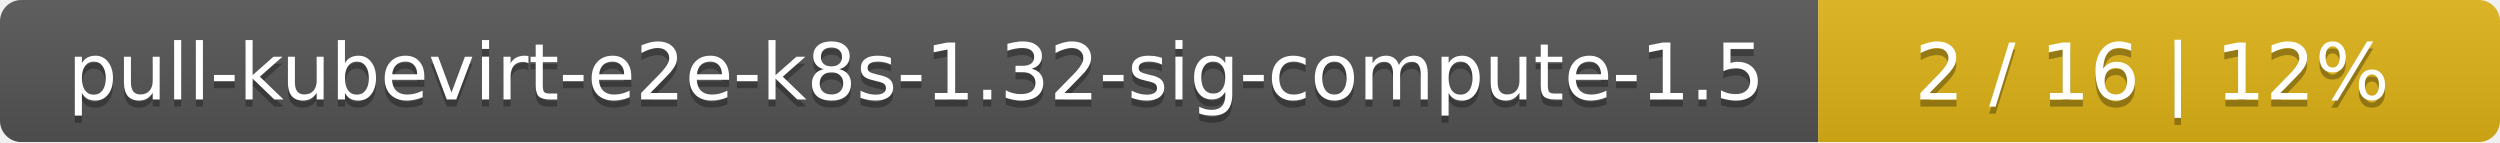
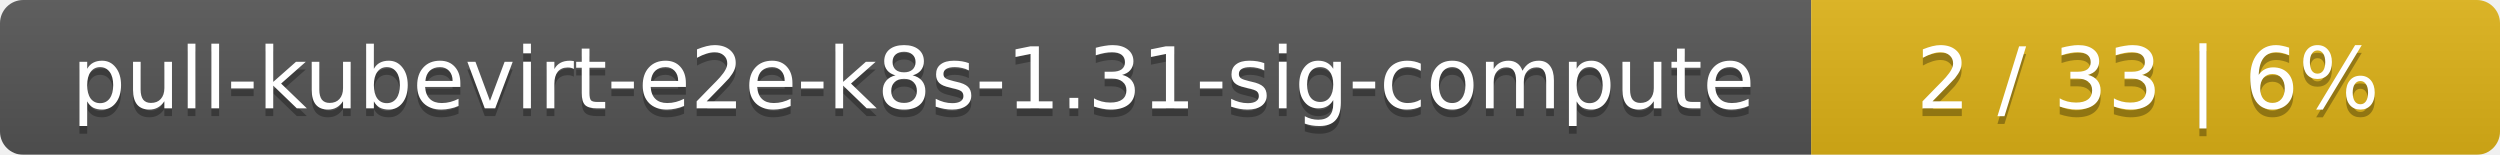
- <svg xmlns="http://www.w3.org/2000/svg" width="352" height="20">
+ <svg xmlns="http://www.w3.org/2000/svg" width="323" height="20">
  <linearGradient id="smooth" x2="0" y2="100%">
    <stop offset="0" stop-color="#bbb" stop-opacity=".1" />
    <stop offset="1" stop-opacity=".1" />
  </linearGradient>
  <mask id="round">
-     <rect width="352" height="20" rx="3" fill="#fff" />
+     <rect width="323" height="20" rx="3" fill="#fff" />
  </mask>
  <g mask="url(#round)">
-     <rect width="256" height="20" fill="#555" />
-     <rect x="256" width="96" height="20" fill="#dfb317" />
-     <rect width="352" height="20" fill="url(#smooth)" />
+     <rect width="234" height="20" fill="#555" />
+     <rect x="234" width="89" height="20" fill="#dfb317" />
+     <rect width="323" height="20" fill="url(#smooth)" />
  </g>
  <g fill="#fff" text-anchor="middle" font-family="DejaVu Sans,Verdana,Geneva,sans-serif" font-size="11">
-     <text x="129" y="15" fill="#010101" fill-opacity=".3">pull-kubevirt-e2e-k8s-1.32-sig-compute-1.5</text>
-     <text x="129" y="14">pull-kubevirt-e2e-k8s-1.32-sig-compute-1.5</text>
-     <text x="303" y="15" fill="#010101" fill-opacity=".3">2 / 16    |    12%</text>
-     <text x="303" y="14">2 / 16    |    12%</text>
+     <text x="118" y="15" fill="#010101" fill-opacity=".3">pull-kubevirt-e2e-k8s-1.31-sig-compute</text>
+     <text x="118" y="14">pull-kubevirt-e2e-k8s-1.31-sig-compute</text>
+     <text x="277.5" y="15" fill="#010101" fill-opacity=".3">2 / 33    |    6%</text>
+     <text x="277.5" y="14">2 / 33    |    6%</text>
  </g>
</svg>
